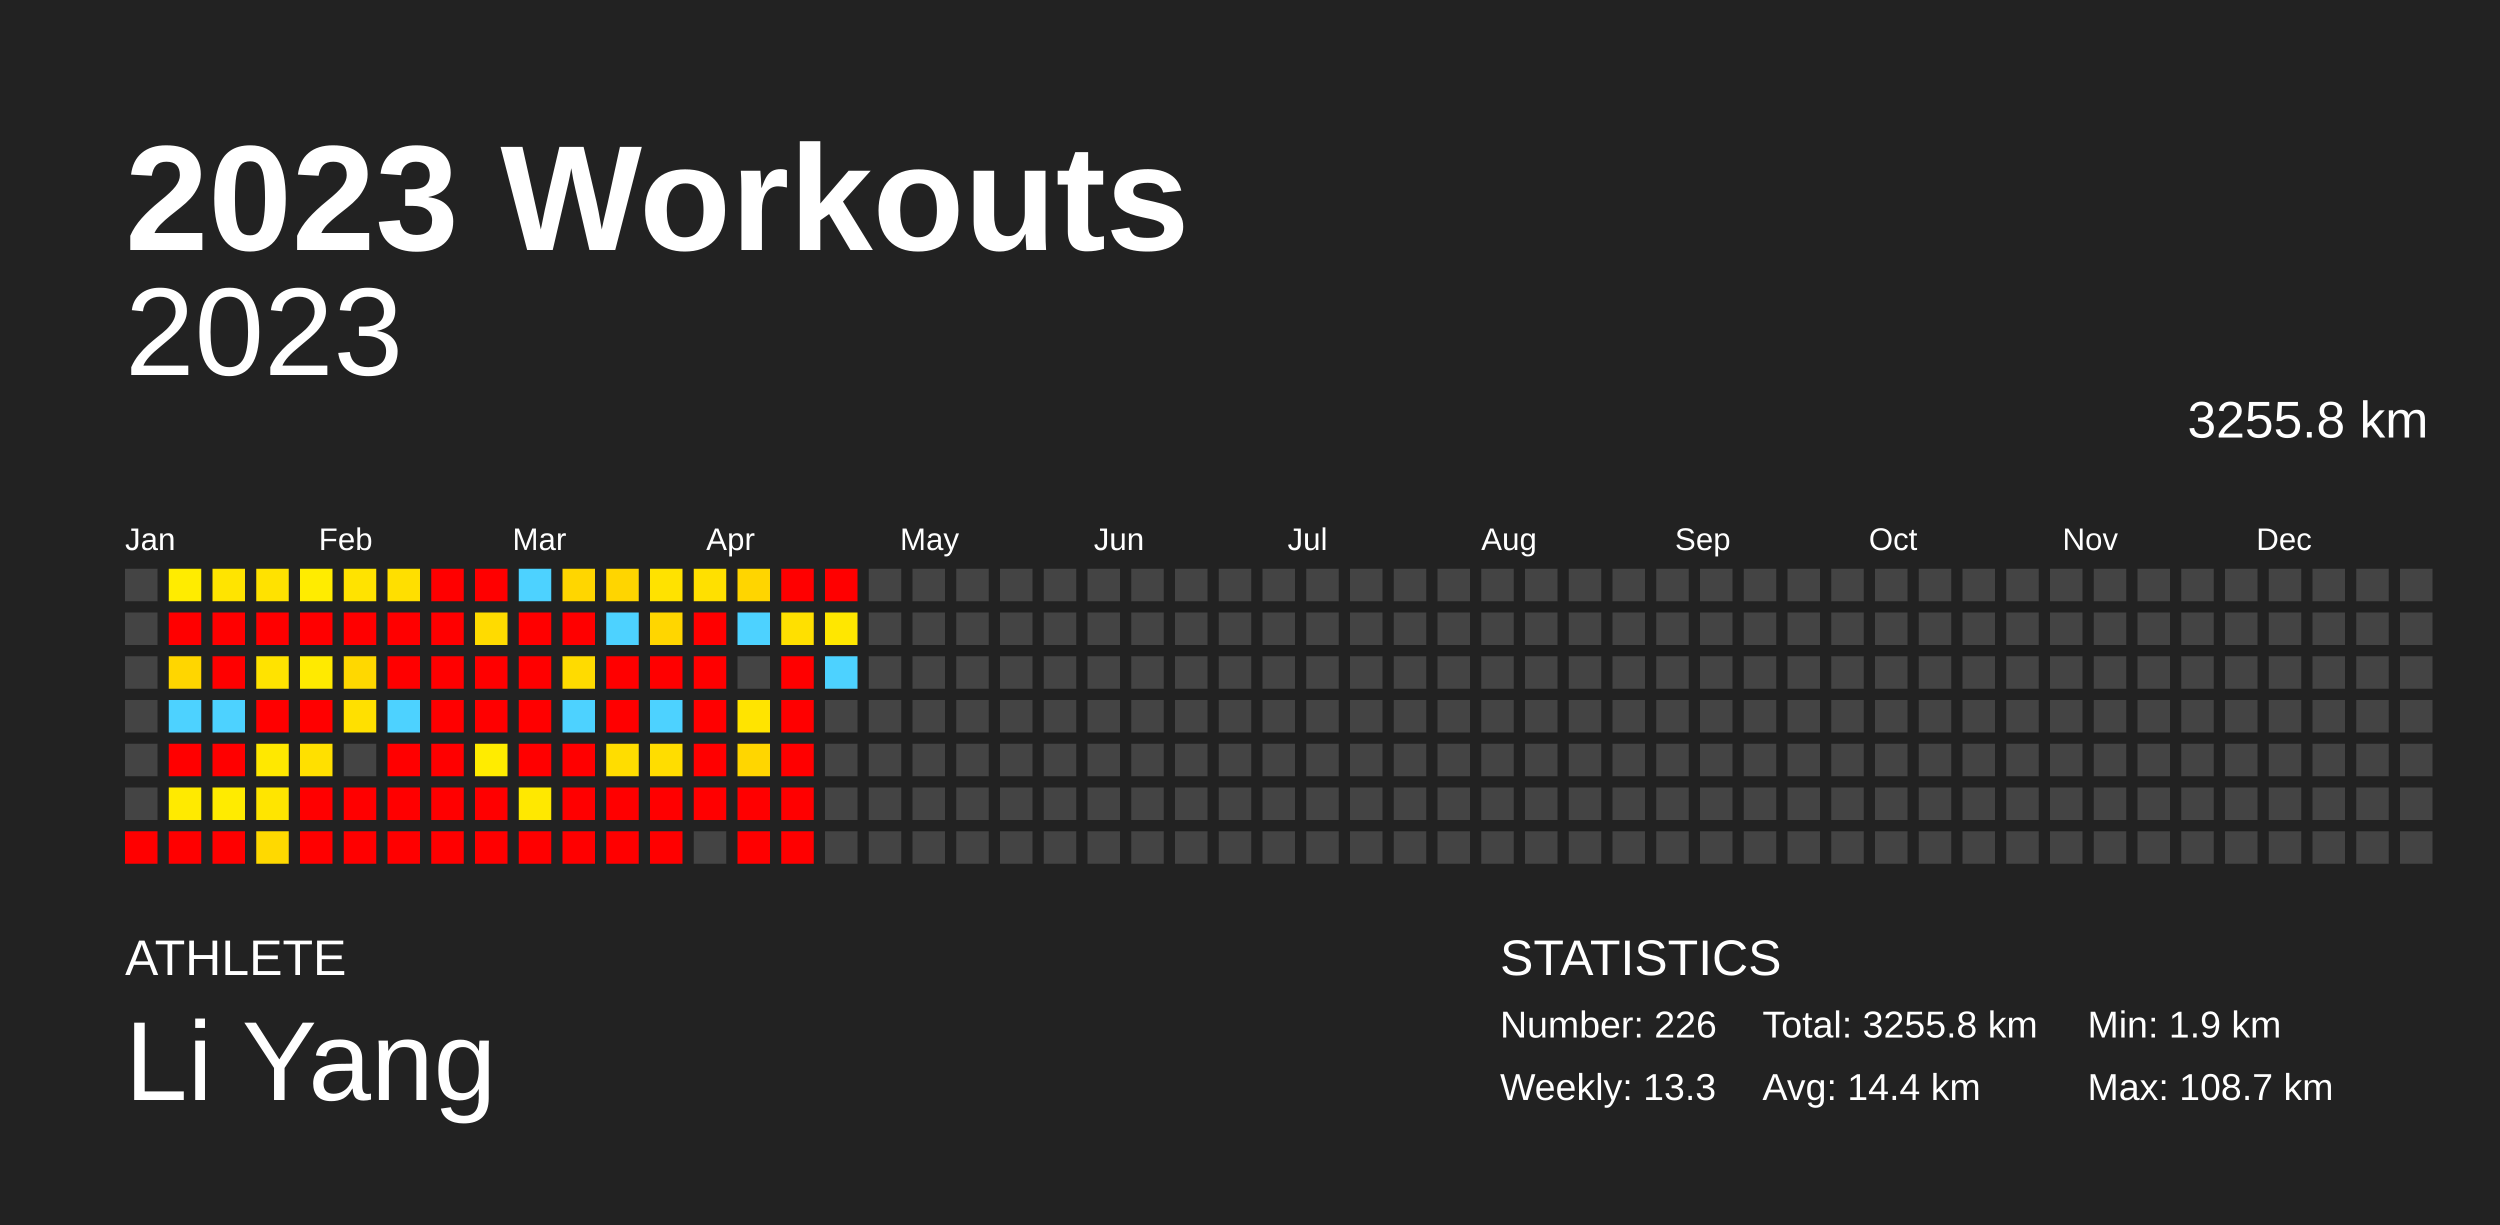
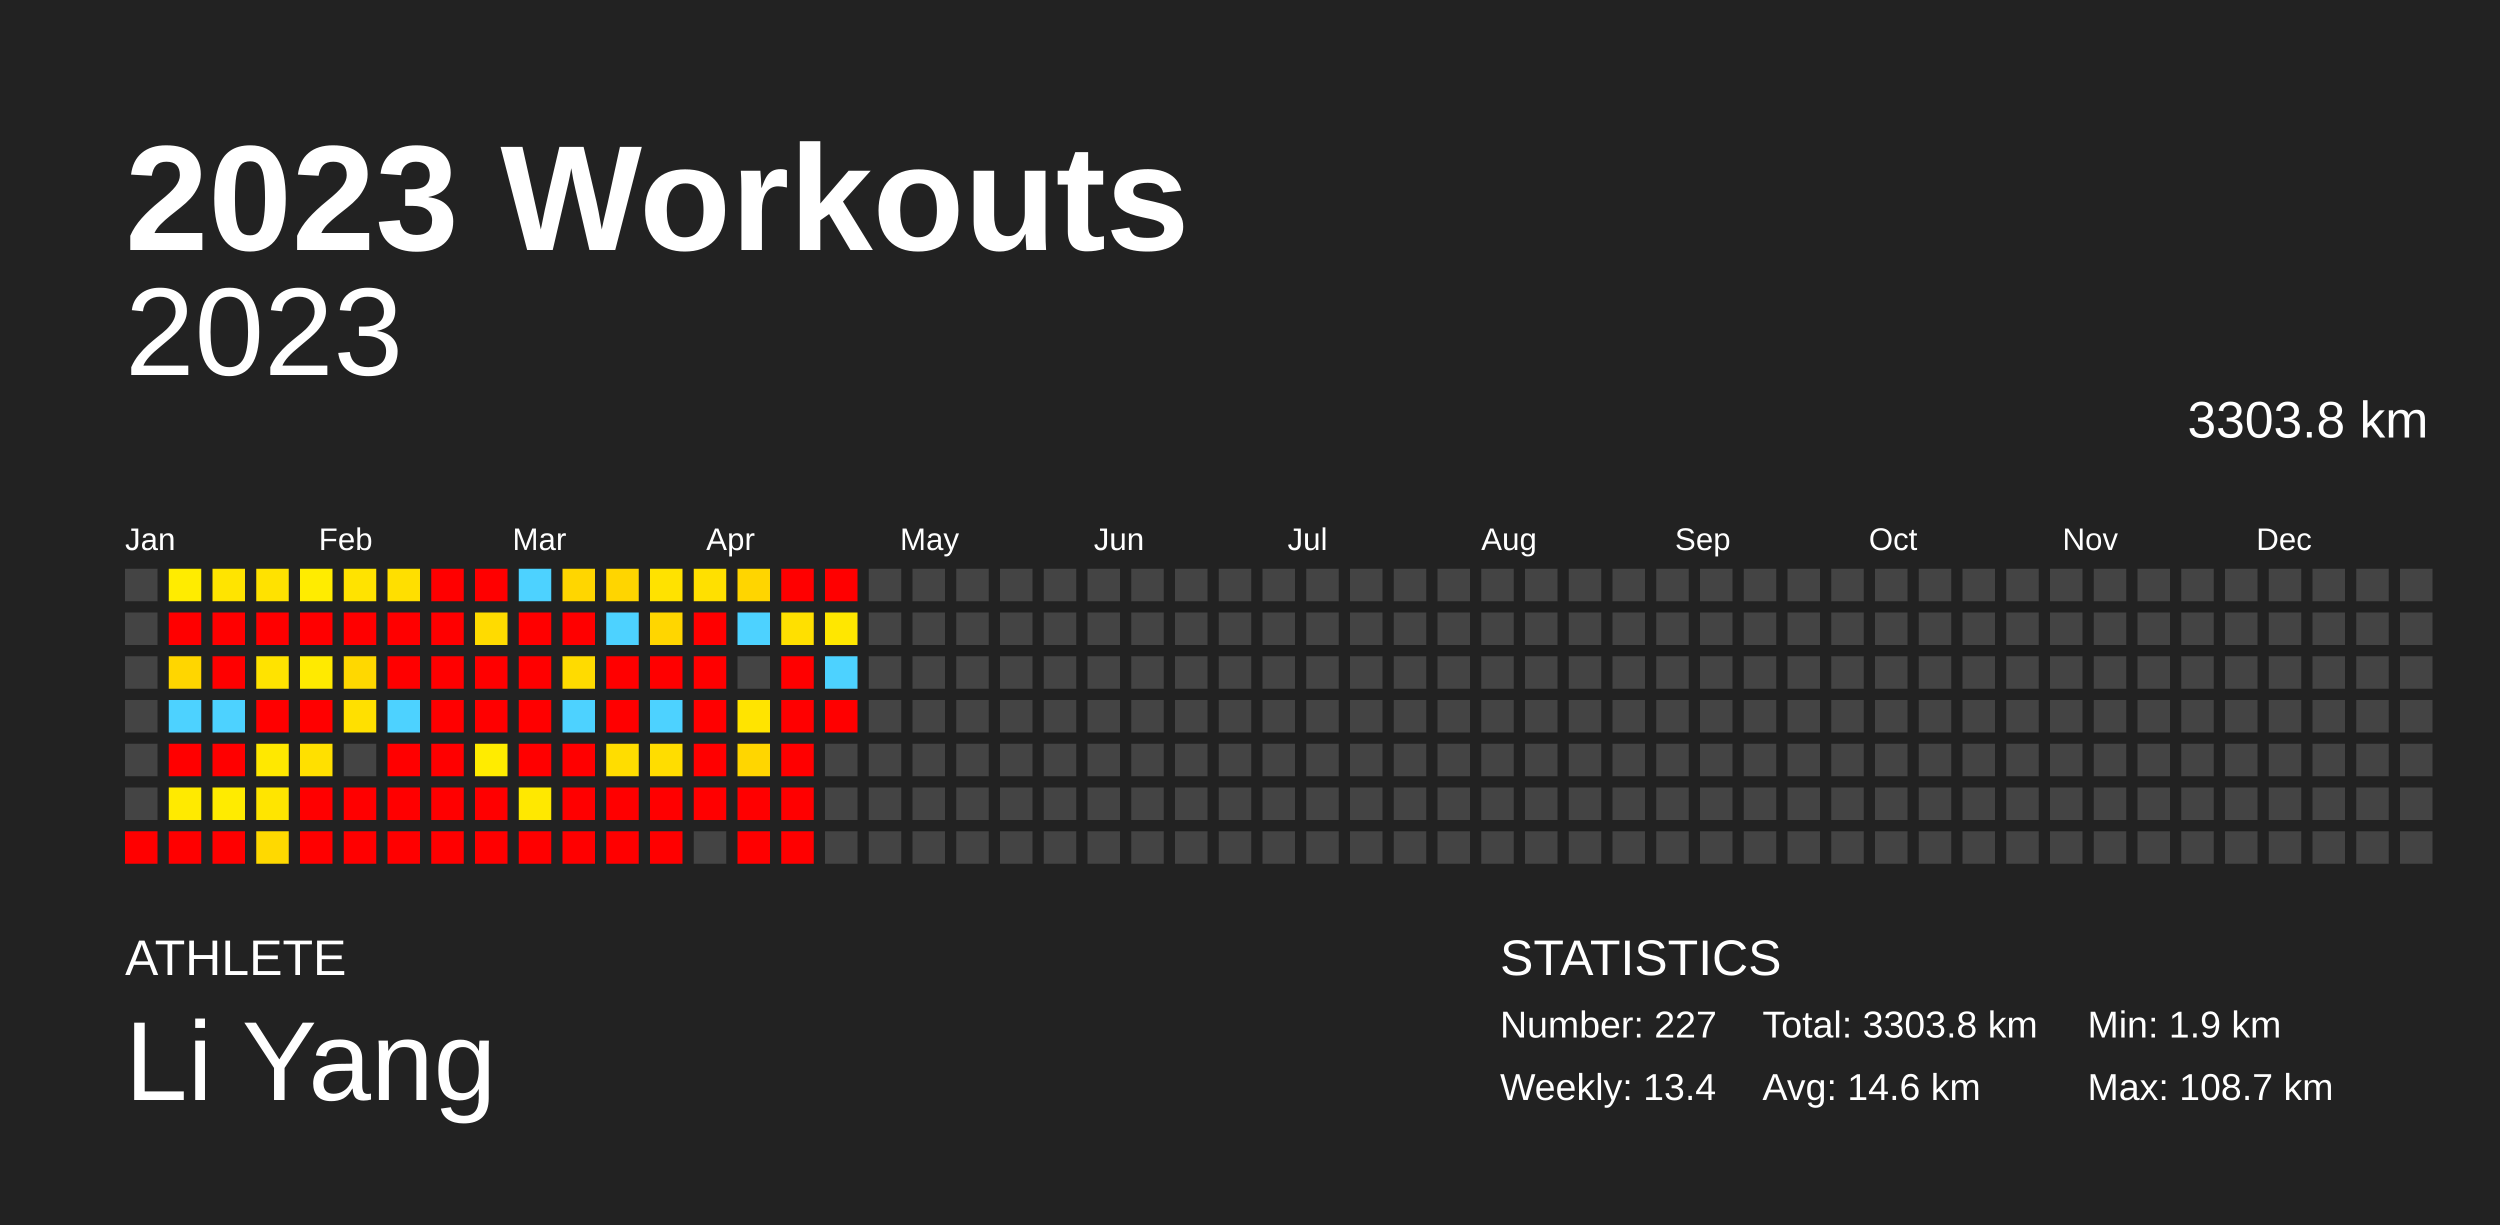
<svg xmlns="http://www.w3.org/2000/svg" baseProfile="full" height="98mm" version="1.1" viewBox="0,0,200,98" width="200mm">
  <defs />
  <rect fill="#222222" height="98" width="200" x="0" y="0" />
  <text fill="#FFFFFF" style="font-size:12px; font-family:Arial; font-weight:bold;" x="10" y="20">2023 Workouts</text>
  <text fill="#FFFFFF" style="font-size:4px; font-family:Arial" x="10" y="78">ATHLETE</text>
  <text fill="#FFFFFF" style="font-size:9px; font-family:Arial" x="10" y="88">Li Yang</text>
  <text fill="#FFFFFF" style="font-size:4px; font-family:Arial" x="120" y="78">STATISTICS</text>
-   <text fill="#FFFFFF" style="font-size:3px; font-family:Arial" x="120" y="83">Number: 226</text>
-   <text fill="#FFFFFF" style="font-size:3px; font-family:Arial" x="120" y="88">Weekly: 13.3</text>
-   <text fill="#FFFFFF" style="font-size:3px; font-family:Arial" x="141" y="83">Total: 3255.8 km</text>
-   <text fill="#FFFFFF" style="font-size:3px; font-family:Arial" x="141" y="88">Avg: 14.4 km</text>
+   <text fill="#FFFFFF" style="font-size:3px; font-family:Arial" x="120" y="83">Number: 227</text>
+   <text fill="#FFFFFF" style="font-size:3px; font-family:Arial" x="120" y="88">Weekly: 13.4</text>
+   <text fill="#FFFFFF" style="font-size:3px; font-family:Arial" x="141" y="83">Total: 3303.8 km</text>
+   <text fill="#FFFFFF" style="font-size:3px; font-family:Arial" x="141" y="88">Avg: 14.6 km</text>
  <text fill="#FFFFFF" style="font-size:3px; font-family:Arial" x="167" y="83">Min: 1.9 km</text>
  <text fill="#FFFFFF" style="font-size:3px; font-family:Arial" x="167" y="88">Max: 108.7 km</text>
  <text alignment-baseline="hanging" fill="#FFFFFF" style="font-size:10.0px; font-family:Arial;" x="10" y="30">2023</text>
-   <text alignment-baseline="hanging" fill="#FFFFFF" style="font-size:4.125px; font-family:Arial;" x="175" y="35">3255.8 km</text>
+   <text alignment-baseline="hanging" fill="#FFFFFF" style="font-size:4.125px; font-family:Arial;" x="175" y="35">3303.8 km</text>
  <text fill="#FFFFFF" style="font-size:2.5px; font-family:Arial" x="10.0" y="44">Jan</text>
  <text fill="#FFFFFF" style="font-size:2.5px; font-family:Arial" x="25.5" y="44">Feb</text>
  <text fill="#FFFFFF" style="font-size:2.5px; font-family:Arial" x="41.0" y="44">Mar</text>
  <text fill="#FFFFFF" style="font-size:2.5px; font-family:Arial" x="56.5" y="44">Apr</text>
  <text fill="#FFFFFF" style="font-size:2.5px; font-family:Arial" x="72.0" y="44">May</text>
  <text fill="#FFFFFF" style="font-size:2.5px; font-family:Arial" x="87.5" y="44">Jun</text>
  <text fill="#FFFFFF" style="font-size:2.5px; font-family:Arial" x="103.0" y="44">Jul</text>
  <text fill="#FFFFFF" style="font-size:2.5px; font-family:Arial" x="118.5" y="44">Aug</text>
  <text fill="#FFFFFF" style="font-size:2.5px; font-family:Arial" x="134.0" y="44">Sep</text>
  <text fill="#FFFFFF" style="font-size:2.5px; font-family:Arial" x="149.5" y="44">Oct</text>
  <text fill="#FFFFFF" style="font-size:2.5px; font-family:Arial" x="165.0" y="44">Nov</text>
  <text fill="#FFFFFF" style="font-size:2.5px; font-family:Arial" x="180.5" y="44">Dec</text>
  <rect fill="#444444" height="2.6" width="2.6" x="10.0" y="45.5" />
  <rect fill="#444444" height="2.6" width="2.6" x="10.0" y="49.0" />
  <rect fill="#444444" height="2.6" width="2.6" x="10.0" y="52.5" />
  <rect fill="#444444" height="2.6" width="2.6" x="10.0" y="56.0" />
  <rect fill="#444444" height="2.6" width="2.6" x="10.0" y="59.5" />
  <rect fill="#444444" height="2.6" width="2.6" x="10.0" y="63.0" />
  <rect fill="red" height="2.6" width="2.6" x="10.0" y="66.5" />
  <rect fill="#ffec00" height="2.6" width="2.6" x="13.5" y="45.5" />
  <rect fill="red" height="2.6" width="2.6" x="13.5" y="49.0" />
  <rect fill="#ffd600" height="2.6" width="2.6" x="13.5" y="52.5" />
  <rect fill="#4dd2ff" height="2.6" width="2.6" x="13.5" y="56.0" />
  <rect fill="red" height="2.6" width="2.6" x="13.5" y="59.5" />
  <rect fill="#ffea00" height="2.6" width="2.6" x="13.5" y="63.0" />
  <rect fill="red" height="2.6" width="2.6" x="13.5" y="66.5" />
  <rect fill="#ffe400" height="2.6" width="2.6" x="17.0" y="45.5" />
  <rect fill="red" height="2.6" width="2.6" x="17.0" y="49.0" />
  <rect fill="red" height="2.6" width="2.6" x="17.0" y="52.5" />
  <rect fill="#4dd2ff" height="2.6" width="2.6" x="17.0" y="56.0" />
  <rect fill="red" height="2.6" width="2.6" x="17.0" y="59.5" />
  <rect fill="#ffeb00" height="2.6" width="2.6" x="17.0" y="63.0" />
  <rect fill="red" height="2.6" width="2.6" x="17.0" y="66.5" />
  <rect fill="#ffe200" height="2.6" width="2.6" x="20.5" y="45.5" />
  <rect fill="red" height="2.6" width="2.6" x="20.5" y="49.0" />
  <rect fill="#ffe300" height="2.6" width="2.6" x="20.5" y="52.5" />
  <rect fill="red" height="2.6" width="2.6" x="20.5" y="56.0" />
  <rect fill="#ffe800" height="2.6" width="2.6" x="20.5" y="59.5" />
  <rect fill="#ffe500" height="2.6" width="2.6" x="20.5" y="63.0" />
  <rect fill="#ffd900" height="2.6" width="2.6" x="20.5" y="66.5" />
  <rect fill="#ffec00" height="2.6" width="2.6" x="24.0" y="45.5" />
  <rect fill="red" height="2.6" width="2.6" x="24.0" y="49.0" />
  <rect fill="#ffea00" height="2.6" width="2.6" x="24.0" y="52.5" />
  <rect fill="red" height="2.6" width="2.6" x="24.0" y="56.0" />
  <rect fill="#ffe000" height="2.6" width="2.6" x="24.0" y="59.5" />
  <rect fill="red" height="2.6" width="2.6" x="24.0" y="63.0" />
  <rect fill="red" height="2.6" width="2.6" x="24.0" y="66.5" />
  <rect fill="#ffe300" height="2.6" width="2.6" x="27.5" y="45.5" />
  <rect fill="red" height="2.6" width="2.6" x="27.5" y="49.0" />
  <rect fill="#ffd800" height="2.6" width="2.6" x="27.5" y="52.5" />
  <rect fill="#ffe000" height="2.6" width="2.6" x="27.5" y="56.0" />
  <rect fill="#444444" height="2.6" width="2.6" x="27.5" y="59.5" />
  <rect fill="red" height="2.6" width="2.6" x="27.5" y="63.0" />
  <rect fill="red" height="2.6" width="2.6" x="27.5" y="66.5" />
  <rect fill="#ffdf00" height="2.6" width="2.6" x="31.0" y="45.5" />
  <rect fill="red" height="2.6" width="2.6" x="31.0" y="49.0" />
  <rect fill="red" height="2.6" width="2.6" x="31.0" y="52.5" />
  <rect fill="#4dd2ff" height="2.6" width="2.6" x="31.0" y="56.0" />
  <rect fill="red" height="2.6" width="2.6" x="31.0" y="59.5" />
  <rect fill="red" height="2.6" width="2.6" x="31.0" y="63.0" />
  <rect fill="red" height="2.6" width="2.6" x="31.0" y="66.5" />
  <rect fill="red" height="2.6" width="2.6" x="34.5" y="45.5" />
  <rect fill="red" height="2.6" width="2.6" x="34.5" y="49.0" />
  <rect fill="red" height="2.6" width="2.6" x="34.5" y="52.5" />
  <rect fill="red" height="2.6" width="2.6" x="34.5" y="56.0" />
  <rect fill="red" height="2.6" width="2.6" x="34.5" y="59.5" />
  <rect fill="red" height="2.6" width="2.6" x="34.5" y="63.0" />
  <rect fill="red" height="2.6" width="2.6" x="34.5" y="66.5" />
  <rect fill="red" height="2.6" width="2.6" x="38.0" y="45.5" />
  <rect fill="#ffdb00" height="2.6" width="2.6" x="38.0" y="49.0" />
  <rect fill="red" height="2.6" width="2.6" x="38.0" y="52.5" />
  <rect fill="red" height="2.6" width="2.6" x="38.0" y="56.0" />
  <rect fill="#ffec00" height="2.6" width="2.6" x="38.0" y="59.5" />
  <rect fill="red" height="2.6" width="2.6" x="38.0" y="63.0" />
  <rect fill="red" height="2.6" width="2.6" x="38.0" y="66.5" />
  <rect fill="#4dd2ff" height="2.6" width="2.6" x="41.5" y="45.5" />
  <rect fill="red" height="2.6" width="2.6" x="41.5" y="49.0" />
  <rect fill="red" height="2.6" width="2.6" x="41.5" y="52.5" />
  <rect fill="red" height="2.6" width="2.6" x="41.5" y="56.0" />
  <rect fill="red" height="2.6" width="2.6" x="41.5" y="59.5" />
  <rect fill="#ffe800" height="2.6" width="2.6" x="41.5" y="63.0" />
  <rect fill="red" height="2.6" width="2.6" x="41.5" y="66.5" />
  <rect fill="#ffd600" height="2.6" width="2.6" x="45.0" y="45.5" />
  <rect fill="red" height="2.6" width="2.6" x="45.0" y="49.0" />
  <rect fill="#ffdb00" height="2.6" width="2.6" x="45.0" y="52.5" />
  <rect fill="#4dd2ff" height="2.6" width="2.6" x="45.0" y="56.0" />
  <rect fill="red" height="2.6" width="2.6" x="45.0" y="59.5" />
  <rect fill="red" height="2.6" width="2.6" x="45.0" y="63.0" />
  <rect fill="red" height="2.6" width="2.6" x="45.0" y="66.5" />
  <rect fill="#ffd500" height="2.6" width="2.6" x="48.5" y="45.5" />
  <rect fill="#4dd2ff" height="2.6" width="2.6" x="48.5" y="49.0" />
  <rect fill="red" height="2.6" width="2.6" x="48.5" y="52.5" />
  <rect fill="red" height="2.6" width="2.6" x="48.5" y="56.0" />
  <rect fill="#ffdd00" height="2.6" width="2.6" x="48.5" y="59.5" />
  <rect fill="red" height="2.6" width="2.6" x="48.5" y="63.0" />
  <rect fill="red" height="2.6" width="2.6" x="48.5" y="66.5" />
  <rect fill="#ffe200" height="2.6" width="2.6" x="52.0" y="45.5" />
  <rect fill="#ffd600" height="2.6" width="2.6" x="52.0" y="49.0" />
  <rect fill="red" height="2.6" width="2.6" x="52.0" y="52.5" />
  <rect fill="#4dd2ff" height="2.6" width="2.6" x="52.0" y="56.0" />
  <rect fill="#ffdd00" height="2.6" width="2.6" x="52.0" y="59.5" />
  <rect fill="red" height="2.6" width="2.6" x="52.0" y="63.0" />
  <rect fill="red" height="2.6" width="2.6" x="52.0" y="66.5" />
  <rect fill="#ffe000" height="2.6" width="2.6" x="55.5" y="45.5" />
  <rect fill="red" height="2.6" width="2.6" x="55.5" y="49.0" />
  <rect fill="red" height="2.6" width="2.6" x="55.5" y="52.5" />
  <rect fill="red" height="2.6" width="2.6" x="55.5" y="56.0" />
  <rect fill="red" height="2.6" width="2.6" x="55.5" y="59.5" />
  <rect fill="red" height="2.6" width="2.6" x="55.5" y="63.0" />
  <rect fill="#444444" height="2.6" width="2.6" x="55.5" y="66.5" />
  <rect fill="#ffd500" height="2.6" width="2.6" x="59.0" y="45.5" />
  <rect fill="#4dd2ff" height="2.6" width="2.6" x="59.0" y="49.0" />
  <rect fill="#444444" height="2.6" width="2.6" x="59.0" y="52.5" />
  <rect fill="#ffe400" height="2.6" width="2.6" x="59.0" y="56.0" />
  <rect fill="#ffd600" height="2.6" width="2.6" x="59.0" y="59.5" />
  <rect fill="red" height="2.6" width="2.6" x="59.0" y="63.0" />
  <rect fill="red" height="2.6" width="2.6" x="59.0" y="66.5" />
  <rect fill="red" height="2.6" width="2.6" x="62.5" y="45.5" />
  <rect fill="#ffe000" height="2.6" width="2.6" x="62.5" y="49.0" />
  <rect fill="red" height="2.6" width="2.6" x="62.5" y="52.5" />
  <rect fill="red" height="2.6" width="2.6" x="62.5" y="56.0" />
  <rect fill="red" height="2.6" width="2.6" x="62.5" y="59.5" />
  <rect fill="red" height="2.6" width="2.6" x="62.5" y="63.0" />
  <rect fill="red" height="2.6" width="2.6" x="62.5" y="66.5" />
  <rect fill="red" height="2.6" width="2.6" x="66.0" y="45.5" />
  <rect fill="#ffe700" height="2.6" width="2.6" x="66.0" y="49.0" />
  <rect fill="#4dd2ff" height="2.6" width="2.6" x="66.0" y="52.5" />
-   <rect fill="#444444" height="2.6" width="2.6" x="66.0" y="56.0" />
+   <rect fill="red" height="2.6" width="2.6" x="66.0" y="56.0" />
  <rect fill="#444444" height="2.6" width="2.6" x="66.0" y="59.5" />
  <rect fill="#444444" height="2.6" width="2.6" x="66.0" y="63.0" />
  <rect fill="#444444" height="2.6" width="2.6" x="66.0" y="66.5" />
  <rect fill="#444444" height="2.6" width="2.6" x="69.5" y="45.5" />
  <rect fill="#444444" height="2.6" width="2.6" x="69.5" y="49.0" />
  <rect fill="#444444" height="2.6" width="2.6" x="69.5" y="52.5" />
  <rect fill="#444444" height="2.6" width="2.6" x="69.5" y="56.0" />
  <rect fill="#444444" height="2.6" width="2.6" x="69.5" y="59.5" />
  <rect fill="#444444" height="2.6" width="2.6" x="69.5" y="63.0" />
  <rect fill="#444444" height="2.6" width="2.6" x="69.5" y="66.5" />
  <rect fill="#444444" height="2.6" width="2.6" x="73.0" y="45.5" />
  <rect fill="#444444" height="2.6" width="2.6" x="73.0" y="49.0" />
  <rect fill="#444444" height="2.6" width="2.6" x="73.0" y="52.5" />
  <rect fill="#444444" height="2.6" width="2.6" x="73.0" y="56.0" />
  <rect fill="#444444" height="2.6" width="2.6" x="73.0" y="59.5" />
  <rect fill="#444444" height="2.6" width="2.6" x="73.0" y="63.0" />
  <rect fill="#444444" height="2.6" width="2.6" x="73.0" y="66.5" />
  <rect fill="#444444" height="2.6" width="2.6" x="76.5" y="45.5" />
  <rect fill="#444444" height="2.6" width="2.6" x="76.5" y="49.0" />
  <rect fill="#444444" height="2.6" width="2.6" x="76.5" y="52.5" />
  <rect fill="#444444" height="2.6" width="2.6" x="76.5" y="56.0" />
  <rect fill="#444444" height="2.6" width="2.6" x="76.5" y="59.5" />
  <rect fill="#444444" height="2.6" width="2.6" x="76.5" y="63.0" />
  <rect fill="#444444" height="2.6" width="2.6" x="76.5" y="66.5" />
  <rect fill="#444444" height="2.6" width="2.6" x="80.0" y="45.5" />
  <rect fill="#444444" height="2.6" width="2.6" x="80.0" y="49.0" />
  <rect fill="#444444" height="2.6" width="2.6" x="80.0" y="52.5" />
  <rect fill="#444444" height="2.6" width="2.6" x="80.0" y="56.0" />
  <rect fill="#444444" height="2.6" width="2.6" x="80.0" y="59.5" />
  <rect fill="#444444" height="2.6" width="2.6" x="80.0" y="63.0" />
  <rect fill="#444444" height="2.6" width="2.6" x="80.0" y="66.5" />
  <rect fill="#444444" height="2.6" width="2.6" x="83.5" y="45.5" />
  <rect fill="#444444" height="2.6" width="2.6" x="83.5" y="49.0" />
  <rect fill="#444444" height="2.6" width="2.6" x="83.5" y="52.5" />
  <rect fill="#444444" height="2.6" width="2.6" x="83.5" y="56.0" />
  <rect fill="#444444" height="2.6" width="2.6" x="83.5" y="59.5" />
  <rect fill="#444444" height="2.6" width="2.6" x="83.5" y="63.0" />
  <rect fill="#444444" height="2.6" width="2.6" x="83.5" y="66.5" />
  <rect fill="#444444" height="2.6" width="2.6" x="87.0" y="45.5" />
  <rect fill="#444444" height="2.6" width="2.6" x="87.0" y="49.0" />
  <rect fill="#444444" height="2.6" width="2.6" x="87.0" y="52.5" />
  <rect fill="#444444" height="2.6" width="2.6" x="87.0" y="56.0" />
  <rect fill="#444444" height="2.6" width="2.6" x="87.0" y="59.5" />
  <rect fill="#444444" height="2.6" width="2.6" x="87.0" y="63.0" />
  <rect fill="#444444" height="2.6" width="2.6" x="87.0" y="66.5" />
  <rect fill="#444444" height="2.6" width="2.6" x="90.5" y="45.5" />
  <rect fill="#444444" height="2.6" width="2.6" x="90.5" y="49.0" />
  <rect fill="#444444" height="2.6" width="2.6" x="90.5" y="52.5" />
  <rect fill="#444444" height="2.6" width="2.6" x="90.5" y="56.0" />
  <rect fill="#444444" height="2.6" width="2.6" x="90.5" y="59.5" />
  <rect fill="#444444" height="2.6" width="2.6" x="90.5" y="63.0" />
  <rect fill="#444444" height="2.6" width="2.6" x="90.5" y="66.5" />
  <rect fill="#444444" height="2.6" width="2.6" x="94.0" y="45.5" />
  <rect fill="#444444" height="2.6" width="2.6" x="94.0" y="49.0" />
  <rect fill="#444444" height="2.6" width="2.6" x="94.0" y="52.5" />
  <rect fill="#444444" height="2.6" width="2.6" x="94.0" y="56.0" />
  <rect fill="#444444" height="2.6" width="2.6" x="94.0" y="59.5" />
  <rect fill="#444444" height="2.6" width="2.6" x="94.0" y="63.0" />
  <rect fill="#444444" height="2.6" width="2.6" x="94.0" y="66.5" />
  <rect fill="#444444" height="2.6" width="2.6" x="97.5" y="45.5" />
  <rect fill="#444444" height="2.6" width="2.6" x="97.5" y="49.0" />
  <rect fill="#444444" height="2.6" width="2.6" x="97.5" y="52.5" />
  <rect fill="#444444" height="2.6" width="2.6" x="97.5" y="56.0" />
  <rect fill="#444444" height="2.6" width="2.6" x="97.5" y="59.5" />
  <rect fill="#444444" height="2.6" width="2.6" x="97.5" y="63.0" />
  <rect fill="#444444" height="2.6" width="2.6" x="97.5" y="66.5" />
  <rect fill="#444444" height="2.6" width="2.6" x="101.0" y="45.5" />
  <rect fill="#444444" height="2.6" width="2.6" x="101.0" y="49.0" />
  <rect fill="#444444" height="2.6" width="2.6" x="101.0" y="52.5" />
  <rect fill="#444444" height="2.6" width="2.6" x="101.0" y="56.0" />
  <rect fill="#444444" height="2.6" width="2.6" x="101.0" y="59.5" />
  <rect fill="#444444" height="2.6" width="2.6" x="101.0" y="63.0" />
  <rect fill="#444444" height="2.6" width="2.6" x="101.0" y="66.5" />
  <rect fill="#444444" height="2.6" width="2.6" x="104.5" y="45.5" />
  <rect fill="#444444" height="2.6" width="2.6" x="104.5" y="49.0" />
  <rect fill="#444444" height="2.6" width="2.6" x="104.5" y="52.5" />
  <rect fill="#444444" height="2.6" width="2.6" x="104.5" y="56.0" />
  <rect fill="#444444" height="2.6" width="2.6" x="104.5" y="59.5" />
  <rect fill="#444444" height="2.6" width="2.6" x="104.5" y="63.0" />
  <rect fill="#444444" height="2.6" width="2.6" x="104.5" y="66.5" />
  <rect fill="#444444" height="2.6" width="2.6" x="108.0" y="45.5" />
  <rect fill="#444444" height="2.6" width="2.6" x="108.0" y="49.0" />
  <rect fill="#444444" height="2.6" width="2.6" x="108.0" y="52.5" />
  <rect fill="#444444" height="2.6" width="2.6" x="108.0" y="56.0" />
  <rect fill="#444444" height="2.6" width="2.6" x="108.0" y="59.5" />
  <rect fill="#444444" height="2.6" width="2.6" x="108.0" y="63.0" />
  <rect fill="#444444" height="2.6" width="2.6" x="108.0" y="66.5" />
  <rect fill="#444444" height="2.6" width="2.6" x="111.5" y="45.5" />
  <rect fill="#444444" height="2.6" width="2.6" x="111.5" y="49.0" />
  <rect fill="#444444" height="2.6" width="2.6" x="111.5" y="52.5" />
  <rect fill="#444444" height="2.6" width="2.6" x="111.5" y="56.0" />
  <rect fill="#444444" height="2.6" width="2.6" x="111.5" y="59.5" />
  <rect fill="#444444" height="2.6" width="2.6" x="111.5" y="63.0" />
  <rect fill="#444444" height="2.6" width="2.6" x="111.5" y="66.5" />
  <rect fill="#444444" height="2.6" width="2.6" x="115.0" y="45.5" />
  <rect fill="#444444" height="2.6" width="2.6" x="115.0" y="49.0" />
  <rect fill="#444444" height="2.6" width="2.6" x="115.0" y="52.5" />
  <rect fill="#444444" height="2.6" width="2.6" x="115.0" y="56.0" />
  <rect fill="#444444" height="2.6" width="2.6" x="115.0" y="59.5" />
  <rect fill="#444444" height="2.6" width="2.6" x="115.0" y="63.0" />
  <rect fill="#444444" height="2.6" width="2.6" x="115.0" y="66.5" />
  <rect fill="#444444" height="2.6" width="2.6" x="118.5" y="45.5" />
  <rect fill="#444444" height="2.6" width="2.6" x="118.5" y="49.0" />
  <rect fill="#444444" height="2.6" width="2.6" x="118.5" y="52.5" />
  <rect fill="#444444" height="2.6" width="2.6" x="118.5" y="56.0" />
  <rect fill="#444444" height="2.6" width="2.6" x="118.5" y="59.5" />
  <rect fill="#444444" height="2.6" width="2.6" x="118.5" y="63.0" />
  <rect fill="#444444" height="2.6" width="2.6" x="118.5" y="66.5" />
  <rect fill="#444444" height="2.6" width="2.6" x="122.0" y="45.5" />
  <rect fill="#444444" height="2.6" width="2.6" x="122.0" y="49.0" />
  <rect fill="#444444" height="2.6" width="2.6" x="122.0" y="52.5" />
  <rect fill="#444444" height="2.6" width="2.6" x="122.0" y="56.0" />
  <rect fill="#444444" height="2.6" width="2.6" x="122.0" y="59.5" />
  <rect fill="#444444" height="2.6" width="2.6" x="122.0" y="63.0" />
  <rect fill="#444444" height="2.6" width="2.6" x="122.0" y="66.5" />
  <rect fill="#444444" height="2.6" width="2.6" x="125.5" y="45.5" />
  <rect fill="#444444" height="2.6" width="2.6" x="125.5" y="49.0" />
  <rect fill="#444444" height="2.6" width="2.6" x="125.5" y="52.5" />
  <rect fill="#444444" height="2.6" width="2.6" x="125.5" y="56.0" />
  <rect fill="#444444" height="2.6" width="2.6" x="125.5" y="59.5" />
  <rect fill="#444444" height="2.6" width="2.6" x="125.5" y="63.0" />
  <rect fill="#444444" height="2.6" width="2.6" x="125.5" y="66.5" />
  <rect fill="#444444" height="2.6" width="2.6" x="129.0" y="45.5" />
  <rect fill="#444444" height="2.6" width="2.6" x="129.0" y="49.0" />
  <rect fill="#444444" height="2.6" width="2.6" x="129.0" y="52.5" />
  <rect fill="#444444" height="2.6" width="2.6" x="129.0" y="56.0" />
  <rect fill="#444444" height="2.6" width="2.6" x="129.0" y="59.5" />
  <rect fill="#444444" height="2.6" width="2.6" x="129.0" y="63.0" />
  <rect fill="#444444" height="2.6" width="2.6" x="129.0" y="66.5" />
  <rect fill="#444444" height="2.6" width="2.6" x="132.5" y="45.5" />
  <rect fill="#444444" height="2.6" width="2.6" x="132.5" y="49.0" />
  <rect fill="#444444" height="2.6" width="2.6" x="132.5" y="52.5" />
  <rect fill="#444444" height="2.6" width="2.6" x="132.5" y="56.0" />
  <rect fill="#444444" height="2.6" width="2.6" x="132.5" y="59.5" />
  <rect fill="#444444" height="2.6" width="2.6" x="132.5" y="63.0" />
  <rect fill="#444444" height="2.6" width="2.6" x="132.5" y="66.5" />
  <rect fill="#444444" height="2.6" width="2.6" x="136.0" y="45.5" />
  <rect fill="#444444" height="2.6" width="2.6" x="136.0" y="49.0" />
  <rect fill="#444444" height="2.6" width="2.6" x="136.0" y="52.5" />
  <rect fill="#444444" height="2.6" width="2.6" x="136.0" y="56.0" />
  <rect fill="#444444" height="2.6" width="2.6" x="136.0" y="59.5" />
  <rect fill="#444444" height="2.6" width="2.6" x="136.0" y="63.0" />
  <rect fill="#444444" height="2.6" width="2.6" x="136.0" y="66.5" />
  <rect fill="#444444" height="2.6" width="2.6" x="139.5" y="45.5" />
  <rect fill="#444444" height="2.6" width="2.6" x="139.5" y="49.0" />
  <rect fill="#444444" height="2.6" width="2.6" x="139.5" y="52.5" />
  <rect fill="#444444" height="2.6" width="2.6" x="139.5" y="56.0" />
  <rect fill="#444444" height="2.6" width="2.6" x="139.5" y="59.5" />
  <rect fill="#444444" height="2.6" width="2.6" x="139.5" y="63.0" />
  <rect fill="#444444" height="2.6" width="2.6" x="139.5" y="66.5" />
  <rect fill="#444444" height="2.6" width="2.6" x="143.0" y="45.5" />
  <rect fill="#444444" height="2.6" width="2.6" x="143.0" y="49.0" />
  <rect fill="#444444" height="2.6" width="2.6" x="143.0" y="52.5" />
  <rect fill="#444444" height="2.6" width="2.6" x="143.0" y="56.0" />
  <rect fill="#444444" height="2.6" width="2.6" x="143.0" y="59.5" />
  <rect fill="#444444" height="2.6" width="2.6" x="143.0" y="63.0" />
  <rect fill="#444444" height="2.6" width="2.6" x="143.0" y="66.5" />
  <rect fill="#444444" height="2.6" width="2.6" x="146.5" y="45.5" />
  <rect fill="#444444" height="2.6" width="2.6" x="146.5" y="49.0" />
  <rect fill="#444444" height="2.6" width="2.6" x="146.5" y="52.5" />
  <rect fill="#444444" height="2.6" width="2.6" x="146.5" y="56.0" />
  <rect fill="#444444" height="2.6" width="2.6" x="146.5" y="59.5" />
  <rect fill="#444444" height="2.6" width="2.6" x="146.5" y="63.0" />
  <rect fill="#444444" height="2.6" width="2.6" x="146.5" y="66.5" />
  <rect fill="#444444" height="2.6" width="2.6" x="150.0" y="45.5" />
  <rect fill="#444444" height="2.6" width="2.6" x="150.0" y="49.0" />
  <rect fill="#444444" height="2.6" width="2.6" x="150.0" y="52.5" />
  <rect fill="#444444" height="2.6" width="2.6" x="150.0" y="56.0" />
  <rect fill="#444444" height="2.6" width="2.6" x="150.0" y="59.5" />
  <rect fill="#444444" height="2.6" width="2.6" x="150.0" y="63.0" />
  <rect fill="#444444" height="2.6" width="2.6" x="150.0" y="66.5" />
  <rect fill="#444444" height="2.6" width="2.6" x="153.5" y="45.5" />
  <rect fill="#444444" height="2.6" width="2.6" x="153.5" y="49.0" />
  <rect fill="#444444" height="2.6" width="2.6" x="153.5" y="52.5" />
  <rect fill="#444444" height="2.6" width="2.6" x="153.5" y="56.0" />
  <rect fill="#444444" height="2.6" width="2.6" x="153.5" y="59.5" />
  <rect fill="#444444" height="2.6" width="2.6" x="153.5" y="63.0" />
  <rect fill="#444444" height="2.6" width="2.6" x="153.5" y="66.5" />
  <rect fill="#444444" height="2.6" width="2.6" x="157.0" y="45.5" />
  <rect fill="#444444" height="2.6" width="2.6" x="157.0" y="49.0" />
  <rect fill="#444444" height="2.6" width="2.6" x="157.0" y="52.5" />
  <rect fill="#444444" height="2.6" width="2.6" x="157.0" y="56.0" />
  <rect fill="#444444" height="2.6" width="2.6" x="157.0" y="59.5" />
  <rect fill="#444444" height="2.6" width="2.6" x="157.0" y="63.0" />
  <rect fill="#444444" height="2.6" width="2.6" x="157.0" y="66.5" />
  <rect fill="#444444" height="2.6" width="2.6" x="160.5" y="45.5" />
  <rect fill="#444444" height="2.6" width="2.6" x="160.5" y="49.0" />
  <rect fill="#444444" height="2.6" width="2.6" x="160.5" y="52.5" />
  <rect fill="#444444" height="2.6" width="2.6" x="160.5" y="56.0" />
  <rect fill="#444444" height="2.6" width="2.6" x="160.5" y="59.5" />
  <rect fill="#444444" height="2.6" width="2.6" x="160.5" y="63.0" />
  <rect fill="#444444" height="2.6" width="2.6" x="160.5" y="66.5" />
  <rect fill="#444444" height="2.6" width="2.6" x="164.0" y="45.5" />
  <rect fill="#444444" height="2.6" width="2.6" x="164.0" y="49.0" />
  <rect fill="#444444" height="2.6" width="2.6" x="164.0" y="52.5" />
  <rect fill="#444444" height="2.6" width="2.6" x="164.0" y="56.0" />
  <rect fill="#444444" height="2.6" width="2.6" x="164.0" y="59.5" />
  <rect fill="#444444" height="2.6" width="2.6" x="164.0" y="63.0" />
  <rect fill="#444444" height="2.6" width="2.6" x="164.0" y="66.5" />
  <rect fill="#444444" height="2.6" width="2.6" x="167.5" y="45.5" />
  <rect fill="#444444" height="2.6" width="2.6" x="167.5" y="49.0" />
  <rect fill="#444444" height="2.6" width="2.6" x="167.5" y="52.5" />
  <rect fill="#444444" height="2.6" width="2.6" x="167.5" y="56.0" />
  <rect fill="#444444" height="2.6" width="2.6" x="167.5" y="59.5" />
  <rect fill="#444444" height="2.6" width="2.6" x="167.5" y="63.0" />
  <rect fill="#444444" height="2.6" width="2.6" x="167.5" y="66.5" />
  <rect fill="#444444" height="2.6" width="2.6" x="171.0" y="45.5" />
  <rect fill="#444444" height="2.6" width="2.6" x="171.0" y="49.0" />
  <rect fill="#444444" height="2.6" width="2.6" x="171.0" y="52.5" />
  <rect fill="#444444" height="2.6" width="2.6" x="171.0" y="56.0" />
  <rect fill="#444444" height="2.6" width="2.6" x="171.0" y="59.5" />
  <rect fill="#444444" height="2.6" width="2.6" x="171.0" y="63.0" />
  <rect fill="#444444" height="2.6" width="2.6" x="171.0" y="66.5" />
  <rect fill="#444444" height="2.6" width="2.6" x="174.5" y="45.5" />
  <rect fill="#444444" height="2.6" width="2.6" x="174.5" y="49.0" />
  <rect fill="#444444" height="2.6" width="2.6" x="174.5" y="52.5" />
  <rect fill="#444444" height="2.6" width="2.6" x="174.5" y="56.0" />
  <rect fill="#444444" height="2.6" width="2.6" x="174.5" y="59.5" />
  <rect fill="#444444" height="2.6" width="2.6" x="174.5" y="63.0" />
  <rect fill="#444444" height="2.6" width="2.6" x="174.5" y="66.5" />
  <rect fill="#444444" height="2.6" width="2.6" x="178.0" y="45.5" />
  <rect fill="#444444" height="2.6" width="2.6" x="178.0" y="49.0" />
  <rect fill="#444444" height="2.6" width="2.6" x="178.0" y="52.5" />
  <rect fill="#444444" height="2.6" width="2.6" x="178.0" y="56.0" />
  <rect fill="#444444" height="2.6" width="2.6" x="178.0" y="59.5" />
  <rect fill="#444444" height="2.6" width="2.6" x="178.0" y="63.0" />
  <rect fill="#444444" height="2.6" width="2.6" x="178.0" y="66.5" />
  <rect fill="#444444" height="2.6" width="2.6" x="181.5" y="45.5" />
  <rect fill="#444444" height="2.6" width="2.6" x="181.5" y="49.0" />
  <rect fill="#444444" height="2.6" width="2.6" x="181.5" y="52.5" />
  <rect fill="#444444" height="2.6" width="2.6" x="181.5" y="56.0" />
  <rect fill="#444444" height="2.6" width="2.6" x="181.5" y="59.5" />
  <rect fill="#444444" height="2.6" width="2.6" x="181.5" y="63.0" />
  <rect fill="#444444" height="2.6" width="2.6" x="181.5" y="66.5" />
  <rect fill="#444444" height="2.6" width="2.6" x="185.0" y="45.5" />
  <rect fill="#444444" height="2.6" width="2.6" x="185.0" y="49.0" />
  <rect fill="#444444" height="2.6" width="2.6" x="185.0" y="52.5" />
  <rect fill="#444444" height="2.6" width="2.6" x="185.0" y="56.0" />
  <rect fill="#444444" height="2.6" width="2.6" x="185.0" y="59.5" />
  <rect fill="#444444" height="2.6" width="2.6" x="185.0" y="63.0" />
  <rect fill="#444444" height="2.6" width="2.6" x="185.0" y="66.5" />
  <rect fill="#444444" height="2.6" width="2.6" x="188.5" y="45.5" />
  <rect fill="#444444" height="2.6" width="2.6" x="188.5" y="49.0" />
  <rect fill="#444444" height="2.6" width="2.6" x="188.5" y="52.5" />
  <rect fill="#444444" height="2.6" width="2.6" x="188.5" y="56.0" />
  <rect fill="#444444" height="2.6" width="2.6" x="188.5" y="59.5" />
  <rect fill="#444444" height="2.6" width="2.6" x="188.5" y="63.0" />
  <rect fill="#444444" height="2.6" width="2.6" x="188.5" y="66.5" />
  <rect fill="#444444" height="2.6" width="2.6" x="192.0" y="45.5" />
  <rect fill="#444444" height="2.6" width="2.6" x="192.0" y="49.0" />
  <rect fill="#444444" height="2.6" width="2.6" x="192.0" y="52.5" />
  <rect fill="#444444" height="2.6" width="2.6" x="192.0" y="56.0" />
  <rect fill="#444444" height="2.6" width="2.6" x="192.0" y="59.5" />
  <rect fill="#444444" height="2.6" width="2.6" x="192.0" y="63.0" />
  <rect fill="#444444" height="2.6" width="2.6" x="192.0" y="66.5" />
</svg>
